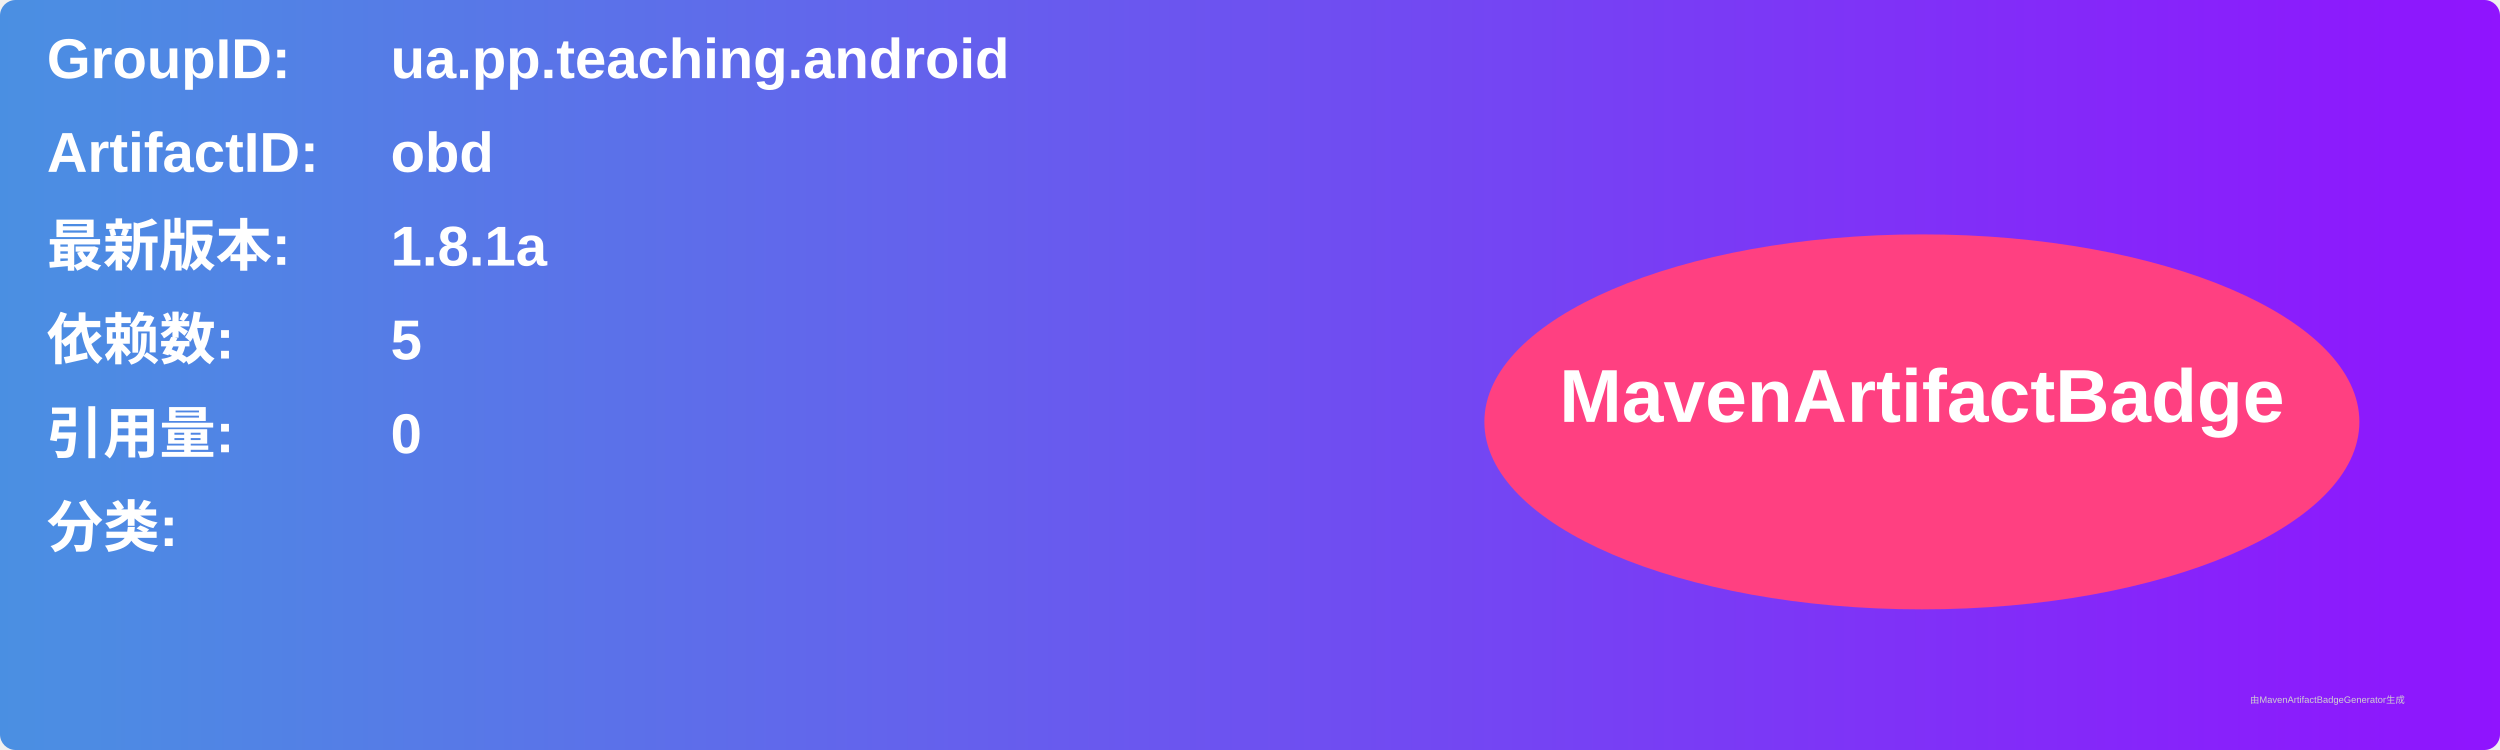
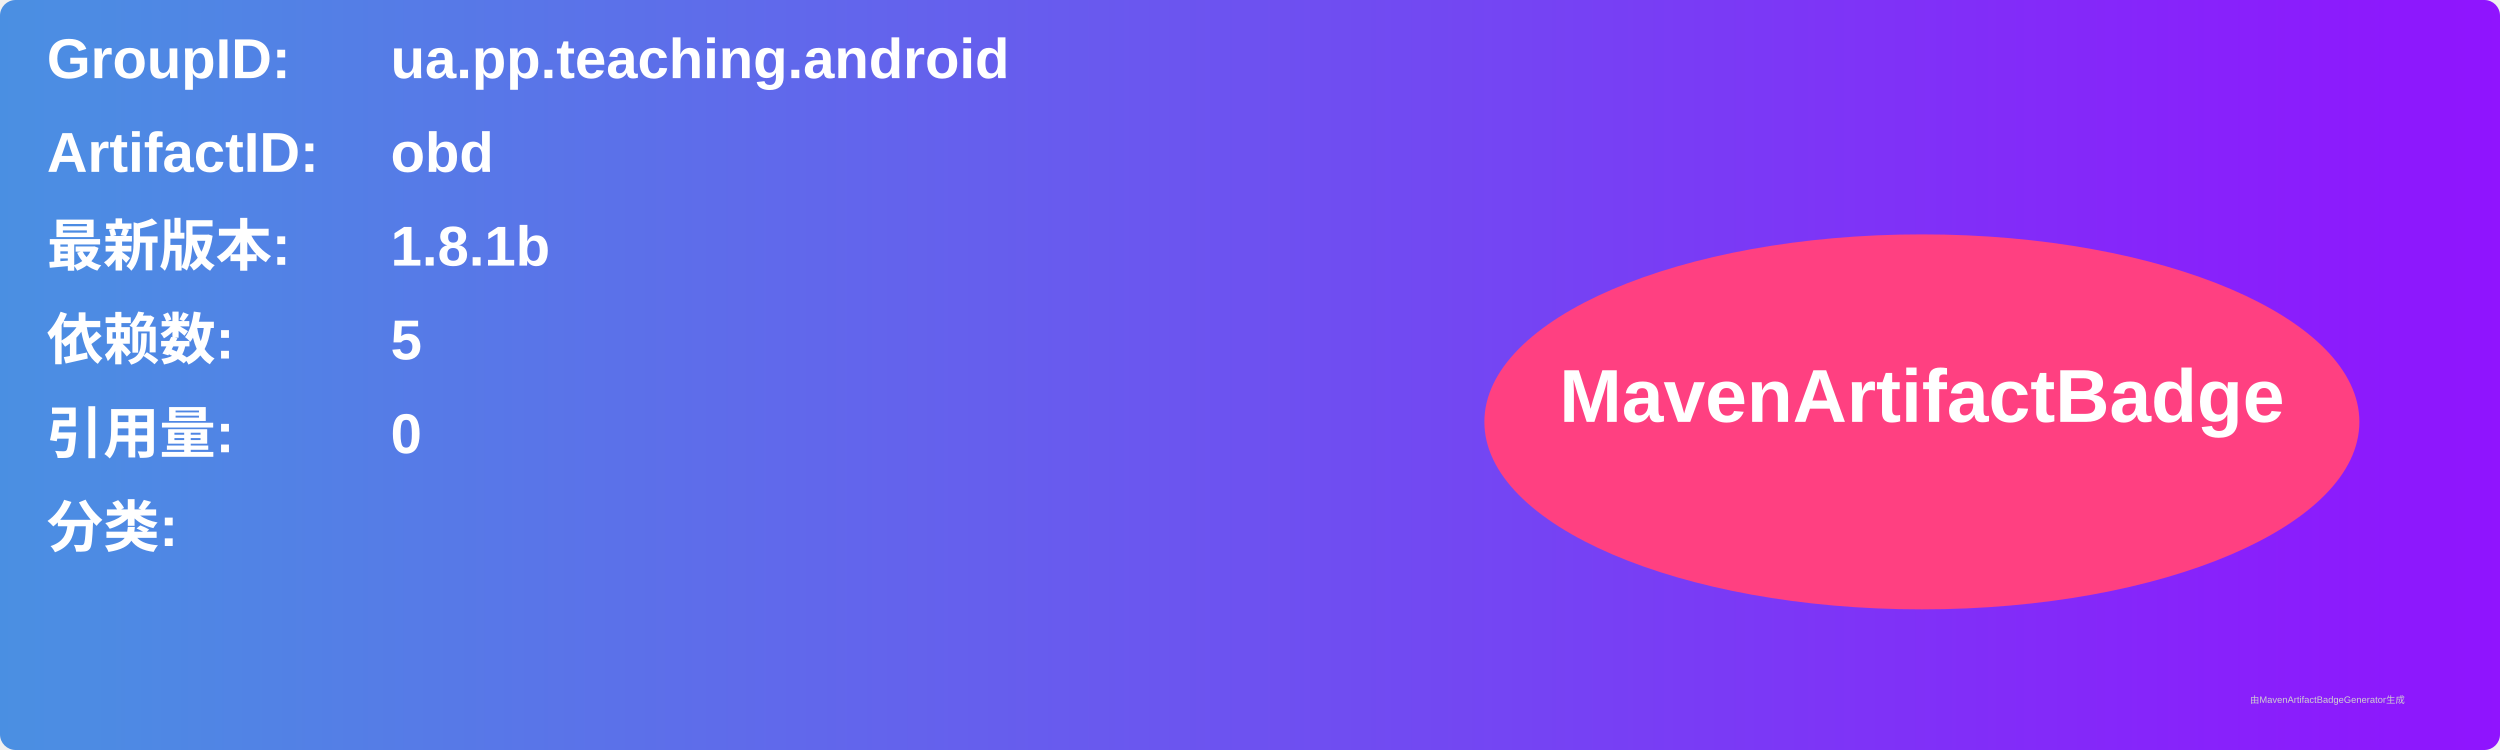
<svg xmlns="http://www.w3.org/2000/svg" width="800" height="240" viewBox="0 0 800 240">
  <linearGradient id="grad" x1="0%" y1="0%" x2="100%" y2="0%">
    <stop offset="0%" stop-color="#4a90e2" />
    <stop offset="100%" stop-color="#9013fe" />
  </linearGradient>
  <rect width="100%" height="100%" rx="5" ry="5" fill="url(#grad)" />
  <g transform="translate(15, 15)">
    <text x="0" y="10" font-family="Arial" font-size="18" fill="white" font-weight="bold" width="260">GroupID:</text>
    <text x="110" y="10" font-family="Arial" font-size="18" fill="white" font-weight="bold" width="460">ua.pp.teaching.android</text>
    <text x="0" y="40" font-family="Arial" font-size="18" fill="white" font-weight="bold" width="260">ArtifactID:</text>
    <text x="110" y="40" font-family="Arial" font-size="18" fill="white" font-weight="bold" width="460">obd</text>
    <text x="0" y="70" font-family="Arial" font-size="18" fill="white" font-weight="bold">最新版本:</text>
    <text x="110" y="70" font-family="Arial" font-size="18" fill="white" font-weight="bold">
-       <tspan font-weight="bold">1.8.1a</tspan>
+       <tspan font-weight="bold">1.8.1b</tspan>
    </text>
    <text x="0" y="100" font-family="Arial" font-size="18" fill="white" font-weight="bold">依赖数: </text>
    <text x="110" y="100" font-family="Arial" font-size="18" fill="white">
      <tspan font-weight="bold">5</tspan>
    </text>
    <text x="0" y="130" font-family="Arial" font-size="18" fill="white" font-weight="bold">引用量: </text>
    <text x="110" y="130" font-family="Arial" font-size="18" fill="white">
      <tspan font-weight="bold">0</tspan>
    </text>
    <text x="0" y="160" font-family="Arial" font-size="18" fill="white" font-weight="bold">分类:</text>
    <text x="10" y="190" font-family="Arial" font-size="10" fill="white">
      <tspan font-weight="bold" />
    </text>
    <ellipse cx="600" cy="120" rx="140" ry="60" fill="#ff4081" />
    <text x="600" y="120" text-anchor="middle" font-family="Arial" font-size="24" fill="white" font-weight="bold">MavenArtifactBadge</text>
  </g>
  <text x="720" y="225" font-family="Arial" font-size="3" fill="#d0d0d0">由MavenArtifactBadgeGenerator生成</text>
</svg>
